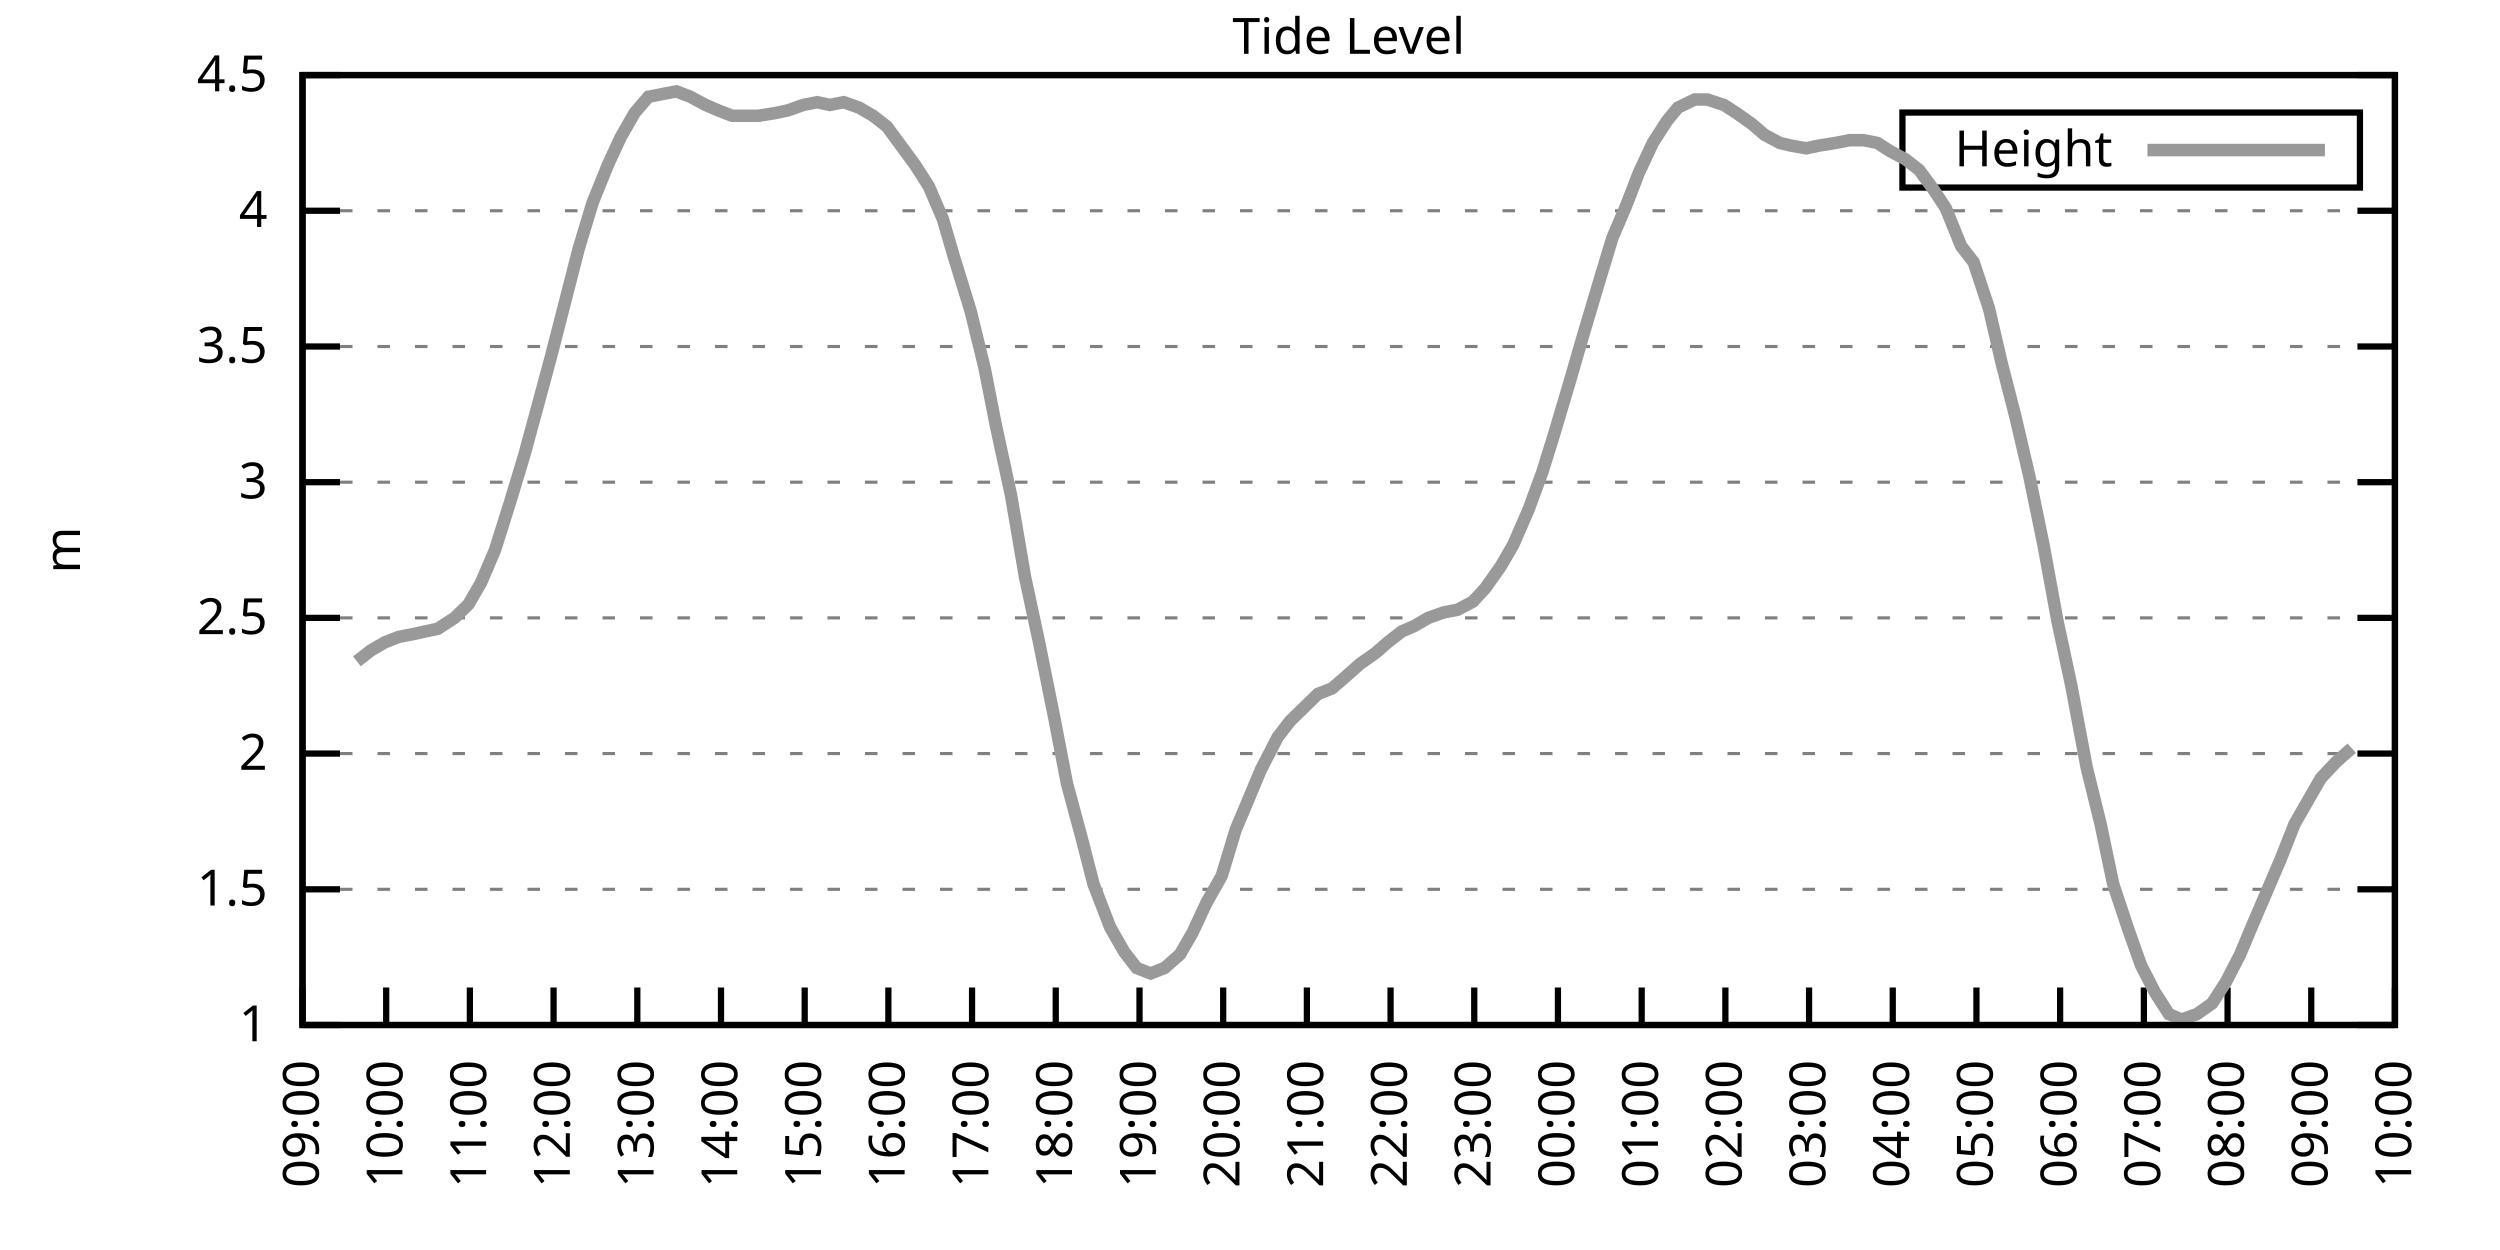
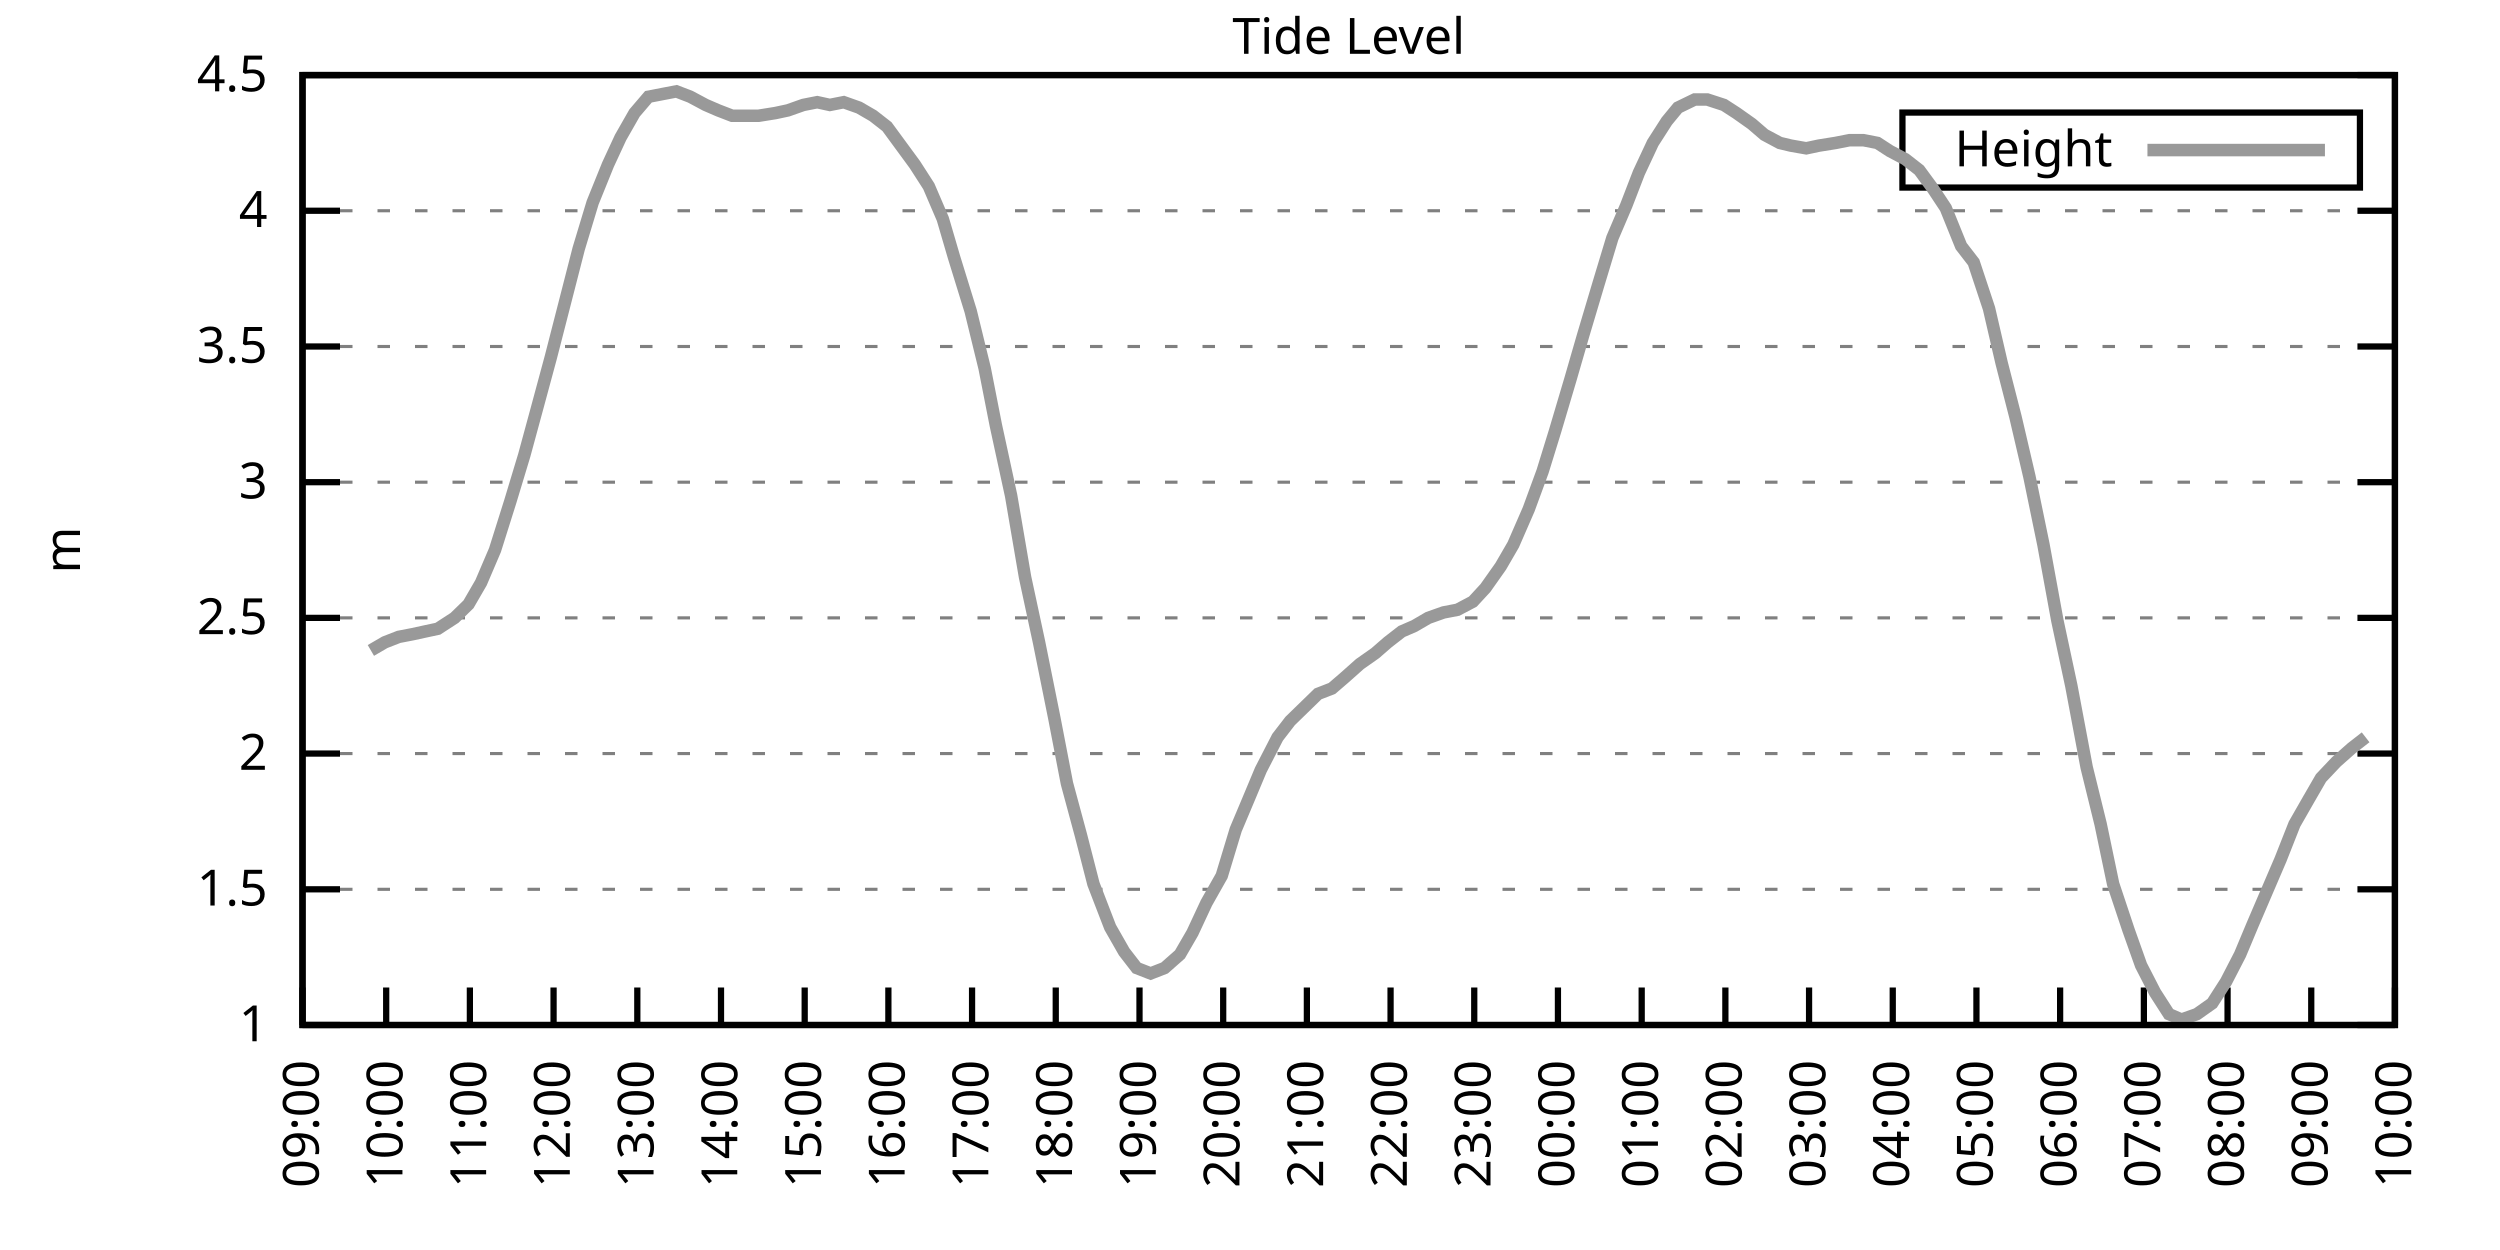
<svg xmlns="http://www.w3.org/2000/svg" xmlns:xlink="http://www.w3.org/1999/xlink" width="400" height="200" viewBox="0 0 400 200">
  <g id="gnuplot_canvas">
    <rect x="0" y="0" width="400" height="200" fill="none" />
    <defs>
      <circle id="gpDot" r="0.5" stroke-width="0.5" stroke="currentColor" />
      <path id="gpPt0" stroke-width="0.333" stroke="currentColor" d="M-1,0 h2 M0,-1 v2" />
      <path id="gpPt1" stroke-width="0.333" stroke="currentColor" d="M-1,-1 L1,1 M1,-1 L-1,1" />
      <path id="gpPt2" stroke-width="0.333" stroke="currentColor" d="M-1,0 L1,0 M0,-1 L0,1 M-1,-1 L1,1 M-1,1 L1,-1" />
      <rect id="gpPt3" stroke-width="0.333" stroke="currentColor" x="-1" y="-1" width="2" height="2" />
      <rect id="gpPt4" stroke-width="0.333" stroke="currentColor" fill="currentColor" x="-1" y="-1" width="2" height="2" />
      <circle id="gpPt5" stroke-width="0.333" stroke="currentColor" cx="0" cy="0" r="1" />
      <use xlink:href="#gpPt5" id="gpPt6" fill="currentColor" stroke="none" />
      <path id="gpPt7" stroke-width="0.333" stroke="currentColor" d="M0,-1.33 L-1.33,0.67 L1.33,0.67 z" />
      <use xlink:href="#gpPt7" id="gpPt8" fill="currentColor" stroke="none" />
      <use xlink:href="#gpPt7" id="gpPt9" stroke="currentColor" transform="rotate(180)" />
      <use xlink:href="#gpPt9" id="gpPt10" fill="currentColor" stroke="none" />
      <use xlink:href="#gpPt3" id="gpPt11" stroke="currentColor" transform="rotate(45)" />
      <use xlink:href="#gpPt11" id="gpPt12" fill="currentColor" stroke="none" />
      <path id="gpPt13" stroke-width="0.333" stroke="currentColor" d="M0,1.330 L1.265,0.411 L0.782,-1.067 L-0.782,-1.076 L-1.265,0.411 z" />
      <use xlink:href="#gpPt13" id="gpPt14" fill="currentColor" stroke="none" />
      <filter id="textbox" filterUnits="objectBoundingBox" x="0" y="0" height="1" width="1">
        <feFlood flood-color="white" flood-opacity="1" result="bgnd" />
        <feComposite in="SourceGraphic" in2="bgnd" operator="atop" />
      </filter>
      <filter id="greybox" filterUnits="objectBoundingBox" x="0" y="0" height="1" width="1">
        <feFlood flood-color="lightgrey" flood-opacity="1" result="grey" />
        <feComposite in="SourceGraphic" in2="grey" operator="atop" />
      </filter>
    </defs>
    <g fill="none" color="white" stroke="currentColor" stroke-width="1.00" stroke-linecap="butt" stroke-linejoin="miter">
</g>
    <g fill="none" color="black" stroke="currentColor" stroke-width="1.00" stroke-linecap="butt" stroke-linejoin="miter">
      <g stroke="none" shape-rendering="crispEdges">
        <polygon fill="rgb(255, 255, 255)" points="48.40,164.00 383.18,164.00 383.18,12.02 48.40,12.02 " />
      </g>
    </g>
    <g fill="none" color="black" stroke="currentColor" stroke-width="1.00" stroke-linecap="butt" stroke-linejoin="miter">
</g>
    <g fill="none" color="black" stroke="black" stroke-width="0.50" stroke-linecap="butt" stroke-linejoin="miter">
</g>
    <g fill="none" color="gray" stroke="currentColor" stroke-width="0.50" stroke-linecap="butt" stroke-linejoin="miter">
      <path stroke="gray" stroke-dasharray="2,4" class="gridline" d="M48.40,164.00 L383.19,164.00  " />
    </g>
    <g fill="none" color="gray" stroke="gray" stroke-width="1.00" stroke-linecap="butt" stroke-linejoin="miter">
</g>
    <g fill="none" color="black" stroke="currentColor" stroke-width="1.00" stroke-linecap="butt" stroke-linejoin="miter">
      <path stroke="black" d="M48.40,164.00 L54.40,164.00 M383.19,164.00 L377.19,164.00  " />
      <g transform="translate(42.80,166.60)" stroke="none" fill="black" font-family="Sans" font-size="8.00" text-anchor="end">
        <text>
          <tspan font-family="Sans"> 1</tspan>
        </text>
      </g>
    </g>
    <g fill="none" color="black" stroke="currentColor" stroke-width="1.00" stroke-linecap="butt" stroke-linejoin="miter">
</g>
    <g fill="none" color="black" stroke="black" stroke-width="0.50" stroke-linecap="butt" stroke-linejoin="miter">
</g>
    <g fill="none" color="gray" stroke="currentColor" stroke-width="0.50" stroke-linecap="butt" stroke-linejoin="miter">
      <path stroke="gray" stroke-dasharray="2,4" class="gridline" d="M48.40,142.29 L383.19,142.29  " />
    </g>
    <g fill="none" color="gray" stroke="gray" stroke-width="1.00" stroke-linecap="butt" stroke-linejoin="miter">
</g>
    <g fill="none" color="black" stroke="currentColor" stroke-width="1.00" stroke-linecap="butt" stroke-linejoin="miter">
      <path stroke="black" d="M48.40,142.29 L54.40,142.29 M383.19,142.29 L377.19,142.29  " />
      <g transform="translate(42.80,144.89)" stroke="none" fill="black" font-family="Sans" font-size="8.00" text-anchor="end">
        <text>
          <tspan font-family="Sans"> 1.5</tspan>
        </text>
      </g>
    </g>
    <g fill="none" color="black" stroke="currentColor" stroke-width="1.00" stroke-linecap="butt" stroke-linejoin="miter">
</g>
    <g fill="none" color="black" stroke="black" stroke-width="0.50" stroke-linecap="butt" stroke-linejoin="miter">
</g>
    <g fill="none" color="gray" stroke="currentColor" stroke-width="0.50" stroke-linecap="butt" stroke-linejoin="miter">
      <path stroke="gray" stroke-dasharray="2,4" class="gridline" d="M48.40,120.57 L383.19,120.57  " />
    </g>
    <g fill="none" color="gray" stroke="gray" stroke-width="1.00" stroke-linecap="butt" stroke-linejoin="miter">
</g>
    <g fill="none" color="black" stroke="currentColor" stroke-width="1.00" stroke-linecap="butt" stroke-linejoin="miter">
      <path stroke="black" d="M48.40,120.57 L54.40,120.57 M383.19,120.57 L377.19,120.57  " />
      <g transform="translate(42.80,123.17)" stroke="none" fill="black" font-family="Sans" font-size="8.00" text-anchor="end">
        <text>
          <tspan font-family="Sans"> 2</tspan>
        </text>
      </g>
    </g>
    <g fill="none" color="black" stroke="currentColor" stroke-width="1.00" stroke-linecap="butt" stroke-linejoin="miter">
</g>
    <g fill="none" color="black" stroke="black" stroke-width="0.50" stroke-linecap="butt" stroke-linejoin="miter">
</g>
    <g fill="none" color="gray" stroke="currentColor" stroke-width="0.50" stroke-linecap="butt" stroke-linejoin="miter">
      <path stroke="gray" stroke-dasharray="2,4" class="gridline" d="M48.40,98.86 L383.19,98.86  " />
    </g>
    <g fill="none" color="gray" stroke="gray" stroke-width="1.00" stroke-linecap="butt" stroke-linejoin="miter">
</g>
    <g fill="none" color="black" stroke="currentColor" stroke-width="1.00" stroke-linecap="butt" stroke-linejoin="miter">
      <path stroke="black" d="M48.40,98.86 L54.40,98.86 M383.19,98.86 L377.19,98.86  " />
      <g transform="translate(42.80,101.46)" stroke="none" fill="black" font-family="Sans" font-size="8.00" text-anchor="end">
        <text>
          <tspan font-family="Sans"> 2.5</tspan>
        </text>
      </g>
    </g>
    <g fill="none" color="black" stroke="currentColor" stroke-width="1.00" stroke-linecap="butt" stroke-linejoin="miter">
</g>
    <g fill="none" color="black" stroke="black" stroke-width="0.50" stroke-linecap="butt" stroke-linejoin="miter">
</g>
    <g fill="none" color="gray" stroke="currentColor" stroke-width="0.50" stroke-linecap="butt" stroke-linejoin="miter">
      <path stroke="gray" stroke-dasharray="2,4" class="gridline" d="M48.40,77.15 L383.19,77.15  " />
    </g>
    <g fill="none" color="gray" stroke="gray" stroke-width="1.00" stroke-linecap="butt" stroke-linejoin="miter">
</g>
    <g fill="none" color="black" stroke="currentColor" stroke-width="1.00" stroke-linecap="butt" stroke-linejoin="miter">
      <path stroke="black" d="M48.40,77.15 L54.40,77.15 M383.19,77.15 L377.19,77.15  " />
      <g transform="translate(42.80,79.75)" stroke="none" fill="black" font-family="Sans" font-size="8.00" text-anchor="end">
        <text>
          <tspan font-family="Sans"> 3</tspan>
        </text>
      </g>
    </g>
    <g fill="none" color="black" stroke="currentColor" stroke-width="1.00" stroke-linecap="butt" stroke-linejoin="miter">
</g>
    <g fill="none" color="black" stroke="black" stroke-width="0.50" stroke-linecap="butt" stroke-linejoin="miter">
</g>
    <g fill="none" color="gray" stroke="currentColor" stroke-width="0.50" stroke-linecap="butt" stroke-linejoin="miter">
      <path stroke="gray" stroke-dasharray="2,4" class="gridline" d="M48.40,55.44 L383.19,55.44  " />
    </g>
    <g fill="none" color="gray" stroke="gray" stroke-width="1.00" stroke-linecap="butt" stroke-linejoin="miter">
</g>
    <g fill="none" color="black" stroke="currentColor" stroke-width="1.00" stroke-linecap="butt" stroke-linejoin="miter">
      <path stroke="black" d="M48.40,55.44 L54.40,55.44 M383.19,55.44 L377.19,55.44  " />
      <g transform="translate(42.80,58.04)" stroke="none" fill="black" font-family="Sans" font-size="8.00" text-anchor="end">
        <text>
          <tspan font-family="Sans"> 3.5</tspan>
        </text>
      </g>
    </g>
    <g fill="none" color="black" stroke="currentColor" stroke-width="1.00" stroke-linecap="butt" stroke-linejoin="miter">
</g>
    <g fill="none" color="black" stroke="black" stroke-width="0.50" stroke-linecap="butt" stroke-linejoin="miter">
</g>
    <g fill="none" color="gray" stroke="currentColor" stroke-width="0.50" stroke-linecap="butt" stroke-linejoin="miter">
      <path stroke="gray" stroke-dasharray="2,4" class="gridline" d="M48.40,33.72 L383.19,33.72  " />
    </g>
    <g fill="none" color="gray" stroke="gray" stroke-width="1.00" stroke-linecap="butt" stroke-linejoin="miter">
</g>
    <g fill="none" color="black" stroke="currentColor" stroke-width="1.00" stroke-linecap="butt" stroke-linejoin="miter">
      <path stroke="black" d="M48.40,33.72 L54.40,33.72 M383.19,33.72 L377.19,33.72  " />
      <g transform="translate(42.80,36.32)" stroke="none" fill="black" font-family="Sans" font-size="8.00" text-anchor="end">
        <text>
          <tspan font-family="Sans"> 4</tspan>
        </text>
      </g>
    </g>
    <g fill="none" color="black" stroke="currentColor" stroke-width="1.00" stroke-linecap="butt" stroke-linejoin="miter">
</g>
    <g fill="none" color="black" stroke="black" stroke-width="0.50" stroke-linecap="butt" stroke-linejoin="miter">
</g>
    <g fill="none" color="gray" stroke="currentColor" stroke-width="0.50" stroke-linecap="butt" stroke-linejoin="miter">
      <path stroke="gray" stroke-dasharray="2,4" class="gridline" d="M48.40,12.01 L383.19,12.01  " />
    </g>
    <g fill="none" color="gray" stroke="gray" stroke-width="1.00" stroke-linecap="butt" stroke-linejoin="miter">
</g>
    <g fill="none" color="black" stroke="currentColor" stroke-width="1.00" stroke-linecap="butt" stroke-linejoin="miter">
      <path stroke="black" d="M48.40,12.01 L54.40,12.01 M383.19,12.01 L377.19,12.01  " />
      <g transform="translate(42.80,14.61)" stroke="none" fill="black" font-family="Sans" font-size="8.00" text-anchor="end">
        <text>
          <tspan font-family="Sans"> 4.5</tspan>
        </text>
      </g>
    </g>
    <g fill="none" color="black" stroke="currentColor" stroke-width="1.00" stroke-linecap="butt" stroke-linejoin="miter">
      <path stroke="black" d="M48.40,164.00 L48.40,158.00  " />
      <g transform="translate(51.00,169.60) rotate(270.00)" stroke="none" fill="black" font-family="Sans" font-size="8.00" text-anchor="end">
        <text>
          <tspan font-family="Sans">09:00</tspan>
        </text>
      </g>
    </g>
    <g fill="none" color="black" stroke="currentColor" stroke-width="1.00" stroke-linecap="butt" stroke-linejoin="miter">
      <path stroke="black" d="M61.79,164.00 L61.79,158.00  " />
      <g transform="translate(64.39,169.60) rotate(270.00)" stroke="none" fill="black" font-family="Sans" font-size="8.00" text-anchor="end">
        <text>
          <tspan font-family="Sans">10:00</tspan>
        </text>
      </g>
    </g>
    <g fill="none" color="black" stroke="currentColor" stroke-width="1.00" stroke-linecap="butt" stroke-linejoin="miter">
      <path stroke="black" d="M75.18,164.00 L75.18,158.00  " />
      <g transform="translate(77.78,169.60) rotate(270.00)" stroke="none" fill="black" font-family="Sans" font-size="8.00" text-anchor="end">
        <text>
          <tspan font-family="Sans">11:00</tspan>
        </text>
      </g>
    </g>
    <g fill="none" color="black" stroke="currentColor" stroke-width="1.00" stroke-linecap="butt" stroke-linejoin="miter">
      <path stroke="black" d="M88.57,164.00 L88.57,158.00  " />
      <g transform="translate(91.17,169.60) rotate(270.00)" stroke="none" fill="black" font-family="Sans" font-size="8.00" text-anchor="end">
        <text>
          <tspan font-family="Sans">12:00</tspan>
        </text>
      </g>
    </g>
    <g fill="none" color="black" stroke="currentColor" stroke-width="1.00" stroke-linecap="butt" stroke-linejoin="miter">
      <path stroke="black" d="M101.97,164.00 L101.97,158.00  " />
      <g transform="translate(104.57,169.60) rotate(270.00)" stroke="none" fill="black" font-family="Sans" font-size="8.00" text-anchor="end">
        <text>
          <tspan font-family="Sans">13:00</tspan>
        </text>
      </g>
    </g>
    <g fill="none" color="black" stroke="currentColor" stroke-width="1.00" stroke-linecap="butt" stroke-linejoin="miter">
      <path stroke="black" d="M115.36,164.00 L115.36,158.00  " />
      <g transform="translate(117.96,169.60) rotate(270.00)" stroke="none" fill="black" font-family="Sans" font-size="8.00" text-anchor="end">
        <text>
          <tspan font-family="Sans">14:00</tspan>
        </text>
      </g>
    </g>
    <g fill="none" color="black" stroke="currentColor" stroke-width="1.00" stroke-linecap="butt" stroke-linejoin="miter">
      <path stroke="black" d="M128.75,164.00 L128.75,158.00  " />
      <g transform="translate(131.35,169.60) rotate(270.00)" stroke="none" fill="black" font-family="Sans" font-size="8.00" text-anchor="end">
        <text>
          <tspan font-family="Sans">15:00</tspan>
        </text>
      </g>
    </g>
    <g fill="none" color="black" stroke="currentColor" stroke-width="1.00" stroke-linecap="butt" stroke-linejoin="miter">
      <path stroke="black" d="M142.14,164.00 L142.14,158.00  " />
      <g transform="translate(144.74,169.60) rotate(270.00)" stroke="none" fill="black" font-family="Sans" font-size="8.00" text-anchor="end">
        <text>
          <tspan font-family="Sans">16:00</tspan>
        </text>
      </g>
    </g>
    <g fill="none" color="black" stroke="currentColor" stroke-width="1.00" stroke-linecap="butt" stroke-linejoin="miter">
      <path stroke="black" d="M155.53,164.00 L155.53,158.00  " />
      <g transform="translate(158.13,169.60) rotate(270.00)" stroke="none" fill="black" font-family="Sans" font-size="8.00" text-anchor="end">
        <text>
          <tspan font-family="Sans">17:00</tspan>
        </text>
      </g>
    </g>
    <g fill="none" color="black" stroke="currentColor" stroke-width="1.00" stroke-linecap="butt" stroke-linejoin="miter">
      <path stroke="black" d="M168.92,164.00 L168.92,158.00  " />
      <g transform="translate(171.52,169.60) rotate(270.00)" stroke="none" fill="black" font-family="Sans" font-size="8.00" text-anchor="end">
        <text>
          <tspan font-family="Sans">18:00</tspan>
        </text>
      </g>
    </g>
    <g fill="none" color="black" stroke="currentColor" stroke-width="1.00" stroke-linecap="butt" stroke-linejoin="miter">
      <path stroke="black" d="M182.32,164.00 L182.32,158.00  " />
      <g transform="translate(184.92,169.60) rotate(270.00)" stroke="none" fill="black" font-family="Sans" font-size="8.00" text-anchor="end">
        <text>
          <tspan font-family="Sans">19:00</tspan>
        </text>
      </g>
    </g>
    <g fill="none" color="black" stroke="currentColor" stroke-width="1.00" stroke-linecap="butt" stroke-linejoin="miter">
      <path stroke="black" d="M195.71,164.00 L195.71,158.00  " />
      <g transform="translate(198.31,169.60) rotate(270.00)" stroke="none" fill="black" font-family="Sans" font-size="8.00" text-anchor="end">
        <text>
          <tspan font-family="Sans">20:00</tspan>
        </text>
      </g>
    </g>
    <g fill="none" color="black" stroke="currentColor" stroke-width="1.00" stroke-linecap="butt" stroke-linejoin="miter">
      <path stroke="black" d="M209.10,164.00 L209.10,158.00  " />
      <g transform="translate(211.70,169.60) rotate(270.00)" stroke="none" fill="black" font-family="Sans" font-size="8.00" text-anchor="end">
        <text>
          <tspan font-family="Sans">21:00</tspan>
        </text>
      </g>
    </g>
    <g fill="none" color="black" stroke="currentColor" stroke-width="1.00" stroke-linecap="butt" stroke-linejoin="miter">
      <path stroke="black" d="M222.49,164.00 L222.49,158.00  " />
      <g transform="translate(225.09,169.60) rotate(270.00)" stroke="none" fill="black" font-family="Sans" font-size="8.00" text-anchor="end">
        <text>
          <tspan font-family="Sans">22:00</tspan>
        </text>
      </g>
    </g>
    <g fill="none" color="black" stroke="currentColor" stroke-width="1.00" stroke-linecap="butt" stroke-linejoin="miter">
      <path stroke="black" d="M235.88,164.00 L235.88,158.00  " />
      <g transform="translate(238.48,169.60) rotate(270.00)" stroke="none" fill="black" font-family="Sans" font-size="8.00" text-anchor="end">
        <text>
          <tspan font-family="Sans">23:00</tspan>
        </text>
      </g>
    </g>
    <g fill="none" color="black" stroke="currentColor" stroke-width="1.00" stroke-linecap="butt" stroke-linejoin="miter">
      <path stroke="black" d="M249.27,164.00 L249.27,158.00  " />
      <g transform="translate(251.87,169.60) rotate(270.00)" stroke="none" fill="black" font-family="Sans" font-size="8.00" text-anchor="end">
        <text>
          <tspan font-family="Sans">00:00</tspan>
        </text>
      </g>
    </g>
    <g fill="none" color="black" stroke="currentColor" stroke-width="1.00" stroke-linecap="butt" stroke-linejoin="miter">
      <path stroke="black" d="M262.67,164.00 L262.67,158.00  " />
      <g transform="translate(265.27,169.60) rotate(270.00)" stroke="none" fill="black" font-family="Sans" font-size="8.00" text-anchor="end">
        <text>
          <tspan font-family="Sans">01:00</tspan>
        </text>
      </g>
    </g>
    <g fill="none" color="black" stroke="currentColor" stroke-width="1.00" stroke-linecap="butt" stroke-linejoin="miter">
      <path stroke="black" d="M276.06,164.00 L276.06,158.00  " />
      <g transform="translate(278.66,169.60) rotate(270.00)" stroke="none" fill="black" font-family="Sans" font-size="8.00" text-anchor="end">
        <text>
          <tspan font-family="Sans">02:00</tspan>
        </text>
      </g>
    </g>
    <g fill="none" color="black" stroke="currentColor" stroke-width="1.00" stroke-linecap="butt" stroke-linejoin="miter">
      <path stroke="black" d="M289.45,164.00 L289.45,158.00  " />
      <g transform="translate(292.05,169.60) rotate(270.00)" stroke="none" fill="black" font-family="Sans" font-size="8.00" text-anchor="end">
        <text>
          <tspan font-family="Sans">03:00</tspan>
        </text>
      </g>
    </g>
    <g fill="none" color="black" stroke="currentColor" stroke-width="1.00" stroke-linecap="butt" stroke-linejoin="miter">
      <path stroke="black" d="M302.84,164.00 L302.84,158.00  " />
      <g transform="translate(305.44,169.60) rotate(270.00)" stroke="none" fill="black" font-family="Sans" font-size="8.00" text-anchor="end">
        <text>
          <tspan font-family="Sans">04:00</tspan>
        </text>
      </g>
    </g>
    <g fill="none" color="black" stroke="currentColor" stroke-width="1.00" stroke-linecap="butt" stroke-linejoin="miter">
      <path stroke="black" d="M316.23,164.00 L316.23,158.00  " />
      <g transform="translate(318.83,169.60) rotate(270.00)" stroke="none" fill="black" font-family="Sans" font-size="8.00" text-anchor="end">
        <text>
          <tspan font-family="Sans">05:00</tspan>
        </text>
      </g>
    </g>
    <g fill="none" color="black" stroke="currentColor" stroke-width="1.00" stroke-linecap="butt" stroke-linejoin="miter">
      <path stroke="black" d="M329.62,164.00 L329.62,158.00  " />
      <g transform="translate(332.22,169.60) rotate(270.00)" stroke="none" fill="black" font-family="Sans" font-size="8.00" text-anchor="end">
        <text>
          <tspan font-family="Sans">06:00</tspan>
        </text>
      </g>
    </g>
    <g fill="none" color="black" stroke="currentColor" stroke-width="1.00" stroke-linecap="butt" stroke-linejoin="miter">
      <path stroke="black" d="M343.02,164.00 L343.02,158.00  " />
      <g transform="translate(345.62,169.60) rotate(270.00)" stroke="none" fill="black" font-family="Sans" font-size="8.00" text-anchor="end">
        <text>
          <tspan font-family="Sans">07:00</tspan>
        </text>
      </g>
    </g>
    <g fill="none" color="black" stroke="currentColor" stroke-width="1.00" stroke-linecap="butt" stroke-linejoin="miter">
      <path stroke="black" d="M356.41,164.00 L356.41,158.00  " />
      <g transform="translate(359.01,169.60) rotate(270.00)" stroke="none" fill="black" font-family="Sans" font-size="8.00" text-anchor="end">
        <text>
          <tspan font-family="Sans">08:00</tspan>
        </text>
      </g>
    </g>
    <g fill="none" color="black" stroke="currentColor" stroke-width="1.00" stroke-linecap="butt" stroke-linejoin="miter">
      <path stroke="black" d="M369.80,164.00 L369.80,158.00  " />
      <g transform="translate(372.40,169.60) rotate(270.00)" stroke="none" fill="black" font-family="Sans" font-size="8.00" text-anchor="end">
        <text>
          <tspan font-family="Sans">09:00</tspan>
        </text>
      </g>
    </g>
    <g fill="none" color="black" stroke="currentColor" stroke-width="1.00" stroke-linecap="butt" stroke-linejoin="miter">
      <path stroke="black" d="M383.19,164.00 L383.19,158.00  " />
      <g transform="translate(385.79,169.60) rotate(270.00)" stroke="none" fill="black" font-family="Sans" font-size="8.00" text-anchor="end">
        <text>
          <tspan font-family="Sans">10:00</tspan>
        </text>
      </g>
    </g>
    <g fill="none" color="black" stroke="currentColor" stroke-width="1.00" stroke-linecap="butt" stroke-linejoin="miter">
</g>
    <g fill="none" color="black" stroke="currentColor" stroke-width="1.00" stroke-linecap="butt" stroke-linejoin="miter">
      <path stroke="black" d="M48.40,12.01 L48.40,164.00 L383.19,164.00 L383.19,12.01 L48.40,12.01 Z  " />
    </g>
    <g fill="none" color="black" stroke="currentColor" stroke-width="1.00" stroke-linecap="butt" stroke-linejoin="miter">
</g>
    <g fill="none" color="black" stroke="currentColor" stroke-width="1.00" stroke-linecap="butt" stroke-linejoin="miter">
      <path stroke="black" d="M304.39,30.01 L304.39,18.01 L377.59,18.01 L377.59,30.01 L304.39,30.01 Z  " />
    </g>
    <g id="Tide_level_plot_1">
      <g fill="none" color="white" stroke="black" stroke-width="2.00" stroke-linecap="butt" stroke-linejoin="miter">
</g>
      <g fill="none" color="black" stroke="currentColor" stroke-width="2.00" stroke-linecap="butt" stroke-linejoin="miter">
        <g transform="translate(337.99,26.61)" stroke="none" fill="black" font-family="Sans" font-size="8.00" text-anchor="end">
          <text>
            <tspan font-family="Sans">Height</tspan>
          </text>
        </g>
      </g>
      <g fill="none" color="black" stroke="currentColor" stroke-width="2.00" stroke-linecap="butt" stroke-linejoin="miter">
-         <path stroke="rgb(153, 153, 153)" d="M343.59,24.01 L371.99,24.01 M57.10,105.81 L59.34,104.07 L61.57,102.77 L63.80,101.90 L66.03,101.47 L68.04,101.03   L70.05,100.60 L72.73,98.86 L74.96,96.69 L76.97,93.22 L79.20,88.00 L81.66,80.19 L83.89,72.81 L85.90,65.42   L88.13,57.17 L90.36,48.49 L92.59,39.80 L94.82,32.42 L97.28,26.34 L99.29,22.00 L101.52,18.09 L103.75,15.48   L105.98,15.05 L108.22,14.62 L110.45,15.48 L112.90,16.79 L114.91,17.66 L117.14,18.52 L119.60,18.52 L121.38,18.52   L124.06,18.09 L126.07,17.66 L128.53,16.79 L130.76,16.35 L132.77,16.79 L135.00,16.35 L137.45,17.22 L139.69,18.52   L141.92,20.26 L144.15,23.30 L146.38,26.34 L148.61,29.81 L150.85,35.03 L152.63,41.11 L155.31,49.79 L157.54,58.91   L159.33,68.03 L161.78,79.32 L164.01,92.35 L166.25,102.77 L168.70,114.93 L170.71,125.35 L172.94,133.60 L174.95,141.42   L177.63,148.37 L179.86,152.28 L181.87,154.88 L184.10,155.75 L186.33,154.88 L188.79,152.71 L190.80,149.24 L193.03,144.46   L195.48,140.12 L197.72,132.73 L199.73,127.96 L201.73,123.18 L204.41,117.97 L206.42,115.36 L208.65,113.19 L210.88,111.02   L213.12,110.15 L215.13,108.42 L217.58,106.24 L220.04,104.51 L222.04,102.77 L224.28,101.03 L226.29,100.16 L228.52,98.86   L230.97,97.99 L233.20,97.56 L235.66,96.26 L237.67,94.08 L240.12,90.61 L242.13,87.14 L244.59,81.49 L246.82,75.41   L248.83,68.90 L251.28,60.65 L253.29,53.70 L255.75,45.45 L257.98,38.07 L260.21,32.85 L262.22,27.64 L264.45,22.87   L266.68,19.39 L268.47,17.22 L271.15,15.92 L273.16,15.92 L275.83,16.79 L277.84,18.09 L280.30,19.83 L282.31,21.56   L284.76,22.87 L286.55,23.30 L289.00,23.73 L291.01,23.30 L293.69,22.87 L295.92,22.43 L298.15,22.43 L300.39,22.87   L302.39,24.17 L304.85,25.47 L307.08,27.21 L309.31,30.25 L311.32,33.29 L313.78,39.37 L315.79,41.97 L318.24,49.36   L320.25,58.04 L322.48,66.73 L324.71,76.28 L326.95,87.14 L329.18,99.30 L331.41,109.72 L333.86,122.75 L336.10,131.86   L338.10,141.42 L340.56,148.80 L342.57,154.45 L344.80,158.79 L347.03,162.26 L349.04,163.13 L351.50,162.26 L353.95,160.53   L356.18,157.05 L358.42,152.71 L360.42,147.93 L364.89,137.51 L367.12,131.86 L369.35,127.96 L371.36,124.48 L373.82,121.88   L376.27,119.71  " />
+         <path stroke="rgb(153, 153, 153)" d="M343.59,24.01 L371.99,24.01 M59.34,104.07 L61.57,102.77 L63.80,101.90 L66.03,101.47 L68.04,101.03 L70.05,100.60   L72.73,98.86 L74.96,96.69 L76.97,93.22 L79.20,88.00 L81.66,80.19 L83.89,72.81 L85.90,65.42 L88.13,57.17   L90.36,48.49 L92.59,39.80 L94.82,32.42 L97.28,26.34 L99.29,22.00 L101.52,18.09 L103.75,15.48 L105.98,15.05   L108.22,14.62 L110.45,15.48 L112.90,16.79 L114.91,17.66 L117.14,18.52 L119.60,18.52 L121.38,18.52 L124.06,18.09   L126.07,17.66 L128.53,16.79 L130.76,16.35 L132.77,16.79 L135.00,16.35 L137.45,17.22 L139.69,18.52 L141.92,20.26   L144.15,23.30 L146.38,26.34 L148.61,29.81 L150.85,35.03 L152.63,41.11 L155.31,49.79 L157.54,58.91 L159.33,68.03   L161.78,79.32 L164.01,92.35 L166.25,102.77 L168.70,114.93 L170.71,125.35 L172.94,133.60 L174.95,141.42 L177.63,148.37   L179.86,152.28 L181.87,154.88 L184.10,155.75 L186.33,154.88 L188.79,152.71 L190.80,149.24 L193.03,144.46 L195.48,140.12   L197.72,132.73 L199.73,127.96 L201.73,123.18 L204.41,117.97 L206.42,115.36 L208.65,113.19 L210.88,111.02 L213.12,110.15   L215.13,108.42 L217.58,106.24 L220.04,104.51 L222.04,102.77 L224.28,101.03 L226.29,100.16 L228.52,98.86 L230.97,97.99   L233.20,97.56 L235.66,96.26 L237.67,94.08 L240.12,90.61 L242.13,87.14 L244.59,81.49 L246.82,75.41 L248.83,68.90   L251.28,60.65 L253.29,53.70 L255.75,45.45 L257.98,38.07 L260.21,32.85 L262.22,27.64 L264.45,22.87 L266.68,19.39   L268.47,17.22 L271.15,15.92 L273.16,15.92 L275.83,16.79 L277.84,18.09 L280.30,19.83 L282.31,21.56 L284.76,22.87   L286.55,23.30 L289.00,23.73 L291.01,23.30 L293.69,22.87 L295.92,22.43 L298.15,22.43 L300.39,22.87 L302.39,24.17   L304.85,25.47 L307.08,27.21 L309.31,30.25 L311.32,33.29 L313.78,39.37 L315.79,41.97 L318.24,49.36 L320.25,58.04   L322.48,66.73 L324.71,76.28 L326.95,87.14 L329.18,99.30 L331.41,109.72 L333.86,122.75 L336.10,131.86 L338.10,141.42   L340.56,148.80 L342.57,154.45 L344.80,158.79 L347.03,162.26 L349.04,163.13 L351.50,162.26 L353.95,160.53 L356.18,157.05   L358.42,152.71 L360.42,147.93 L364.89,137.51 L367.12,131.86 L369.35,127.96 L371.36,124.48 L373.82,121.88 L376.27,119.71   L378.50,117.97  " />
      </g>
    </g>
    <g fill="none" color="black" stroke="currentColor" stroke-width="2.00" stroke-linecap="butt" stroke-linejoin="miter">
</g>
    <g fill="none" color="black" stroke="black" stroke-width="1.00" stroke-linecap="butt" stroke-linejoin="miter">
</g>
    <g fill="none" color="black" stroke="currentColor" stroke-width="1.00" stroke-linecap="butt" stroke-linejoin="miter">
      <path stroke="black" d="M48.40,12.01 L48.40,164.00 L383.19,164.00 L383.19,12.01 L48.40,12.01 Z  " />
      <g transform="translate(12.80,88.01) rotate(270.00)" stroke="none" fill="black" font-family="Sans" font-size="8.00" text-anchor="middle">
        <text>
          <tspan font-family="Sans">m</tspan>
        </text>
      </g>
    </g>
    <g fill="none" color="black" stroke="currentColor" stroke-width="1.00" stroke-linecap="butt" stroke-linejoin="miter">
</g>
    <g fill="none" color="black" stroke="currentColor" stroke-width="1.00" stroke-linecap="butt" stroke-linejoin="miter">
      <g transform="translate(215.79,8.61)" stroke="none" fill="black" font-family="Sans" font-size="8.00" text-anchor="middle">
        <text>
          <tspan font-family="Sans">Tide Level</tspan>
        </text>
      </g>
    </g>
    <g fill="none" color="black" stroke="currentColor" stroke-width="1.00" stroke-linecap="butt" stroke-linejoin="miter">
</g>
  </g>
</svg>
